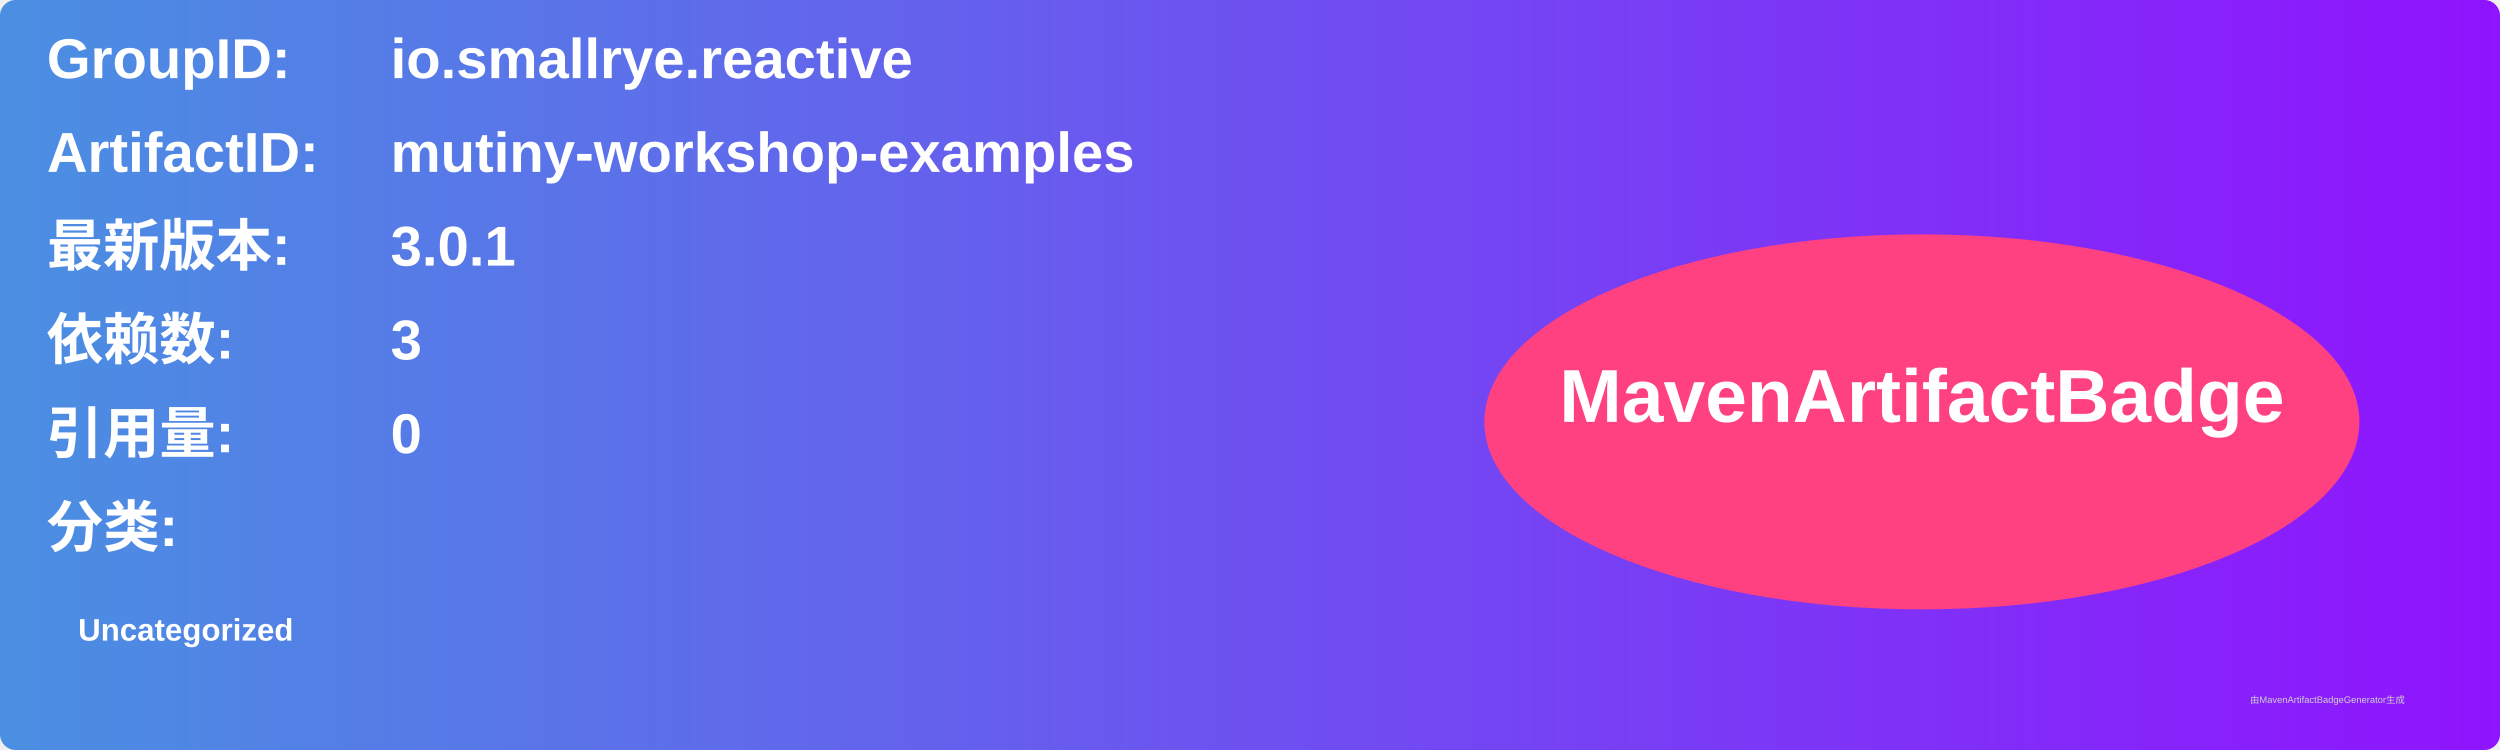
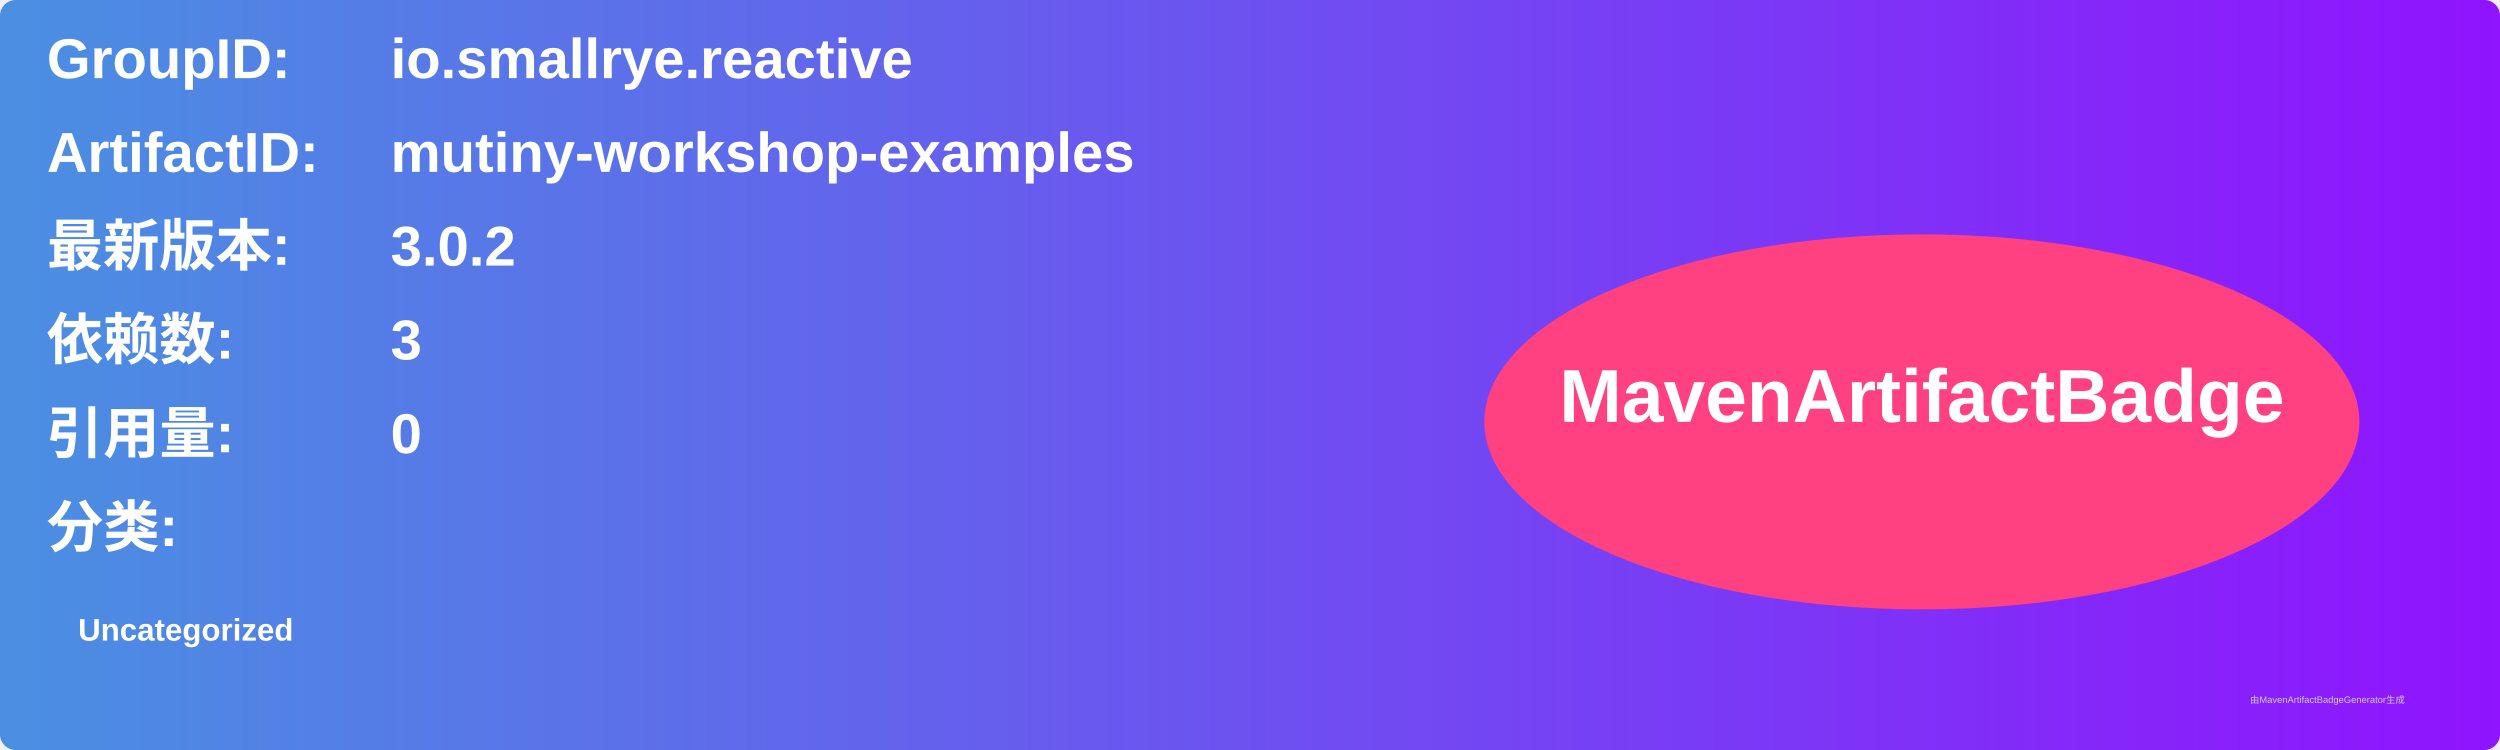
<svg xmlns="http://www.w3.org/2000/svg" width="800" height="240" viewBox="0 0 800 240">
  <linearGradient id="grad" x1="0%" y1="0%" x2="100%" y2="0%">
    <stop offset="0%" stop-color="#4a90e2" />
    <stop offset="100%" stop-color="#9013fe" />
  </linearGradient>
  <rect width="100%" height="100%" rx="5" ry="5" fill="url(#grad)" />
  <g transform="translate(15, 15)">
    <text x="0" y="10" font-family="Arial" font-size="18" fill="white" font-weight="bold" width="260">GroupID:</text>
    <text x="110" y="10" font-family="Arial" font-size="18" fill="white" font-weight="bold" width="460">io.smallrye.reactive</text>
    <text x="0" y="40" font-family="Arial" font-size="18" fill="white" font-weight="bold" width="260">ArtifactID:</text>
    <text x="110" y="40" font-family="Arial" font-size="18" fill="white" font-weight="bold" width="460">mutiny-workshop-examples</text>
    <text x="0" y="70" font-family="Arial" font-size="18" fill="white" font-weight="bold">最新版本:</text>
    <text x="110" y="70" font-family="Arial" font-size="18" fill="white" font-weight="bold">
-       <tspan font-weight="bold">3.0.1</tspan>
+       <tspan font-weight="bold">3.0.2</tspan>
    </text>
    <text x="0" y="100" font-family="Arial" font-size="18" fill="white" font-weight="bold">依赖数: </text>
    <text x="110" y="100" font-family="Arial" font-size="18" fill="white">
      <tspan font-weight="bold">3</tspan>
    </text>
    <text x="0" y="130" font-family="Arial" font-size="18" fill="white" font-weight="bold">引用量: </text>
    <text x="110" y="130" font-family="Arial" font-size="18" fill="white">
      <tspan font-weight="bold">0</tspan>
    </text>
    <text x="0" y="160" font-family="Arial" font-size="18" fill="white" font-weight="bold">分类:</text>
    <text x="10" y="190" font-family="Arial" font-size="10" fill="white">
      <tspan font-weight="bold">Uncategorized</tspan>
    </text>
    <ellipse cx="600" cy="120" rx="140" ry="60" fill="#ff4081" />
    <text x="600" y="120" text-anchor="middle" font-family="Arial" font-size="24" fill="white" font-weight="bold">MavenArtifactBadge</text>
  </g>
  <text x="720" y="225" font-family="Arial" font-size="3" fill="#d0d0d0">由MavenArtifactBadgeGenerator生成</text>
</svg>
